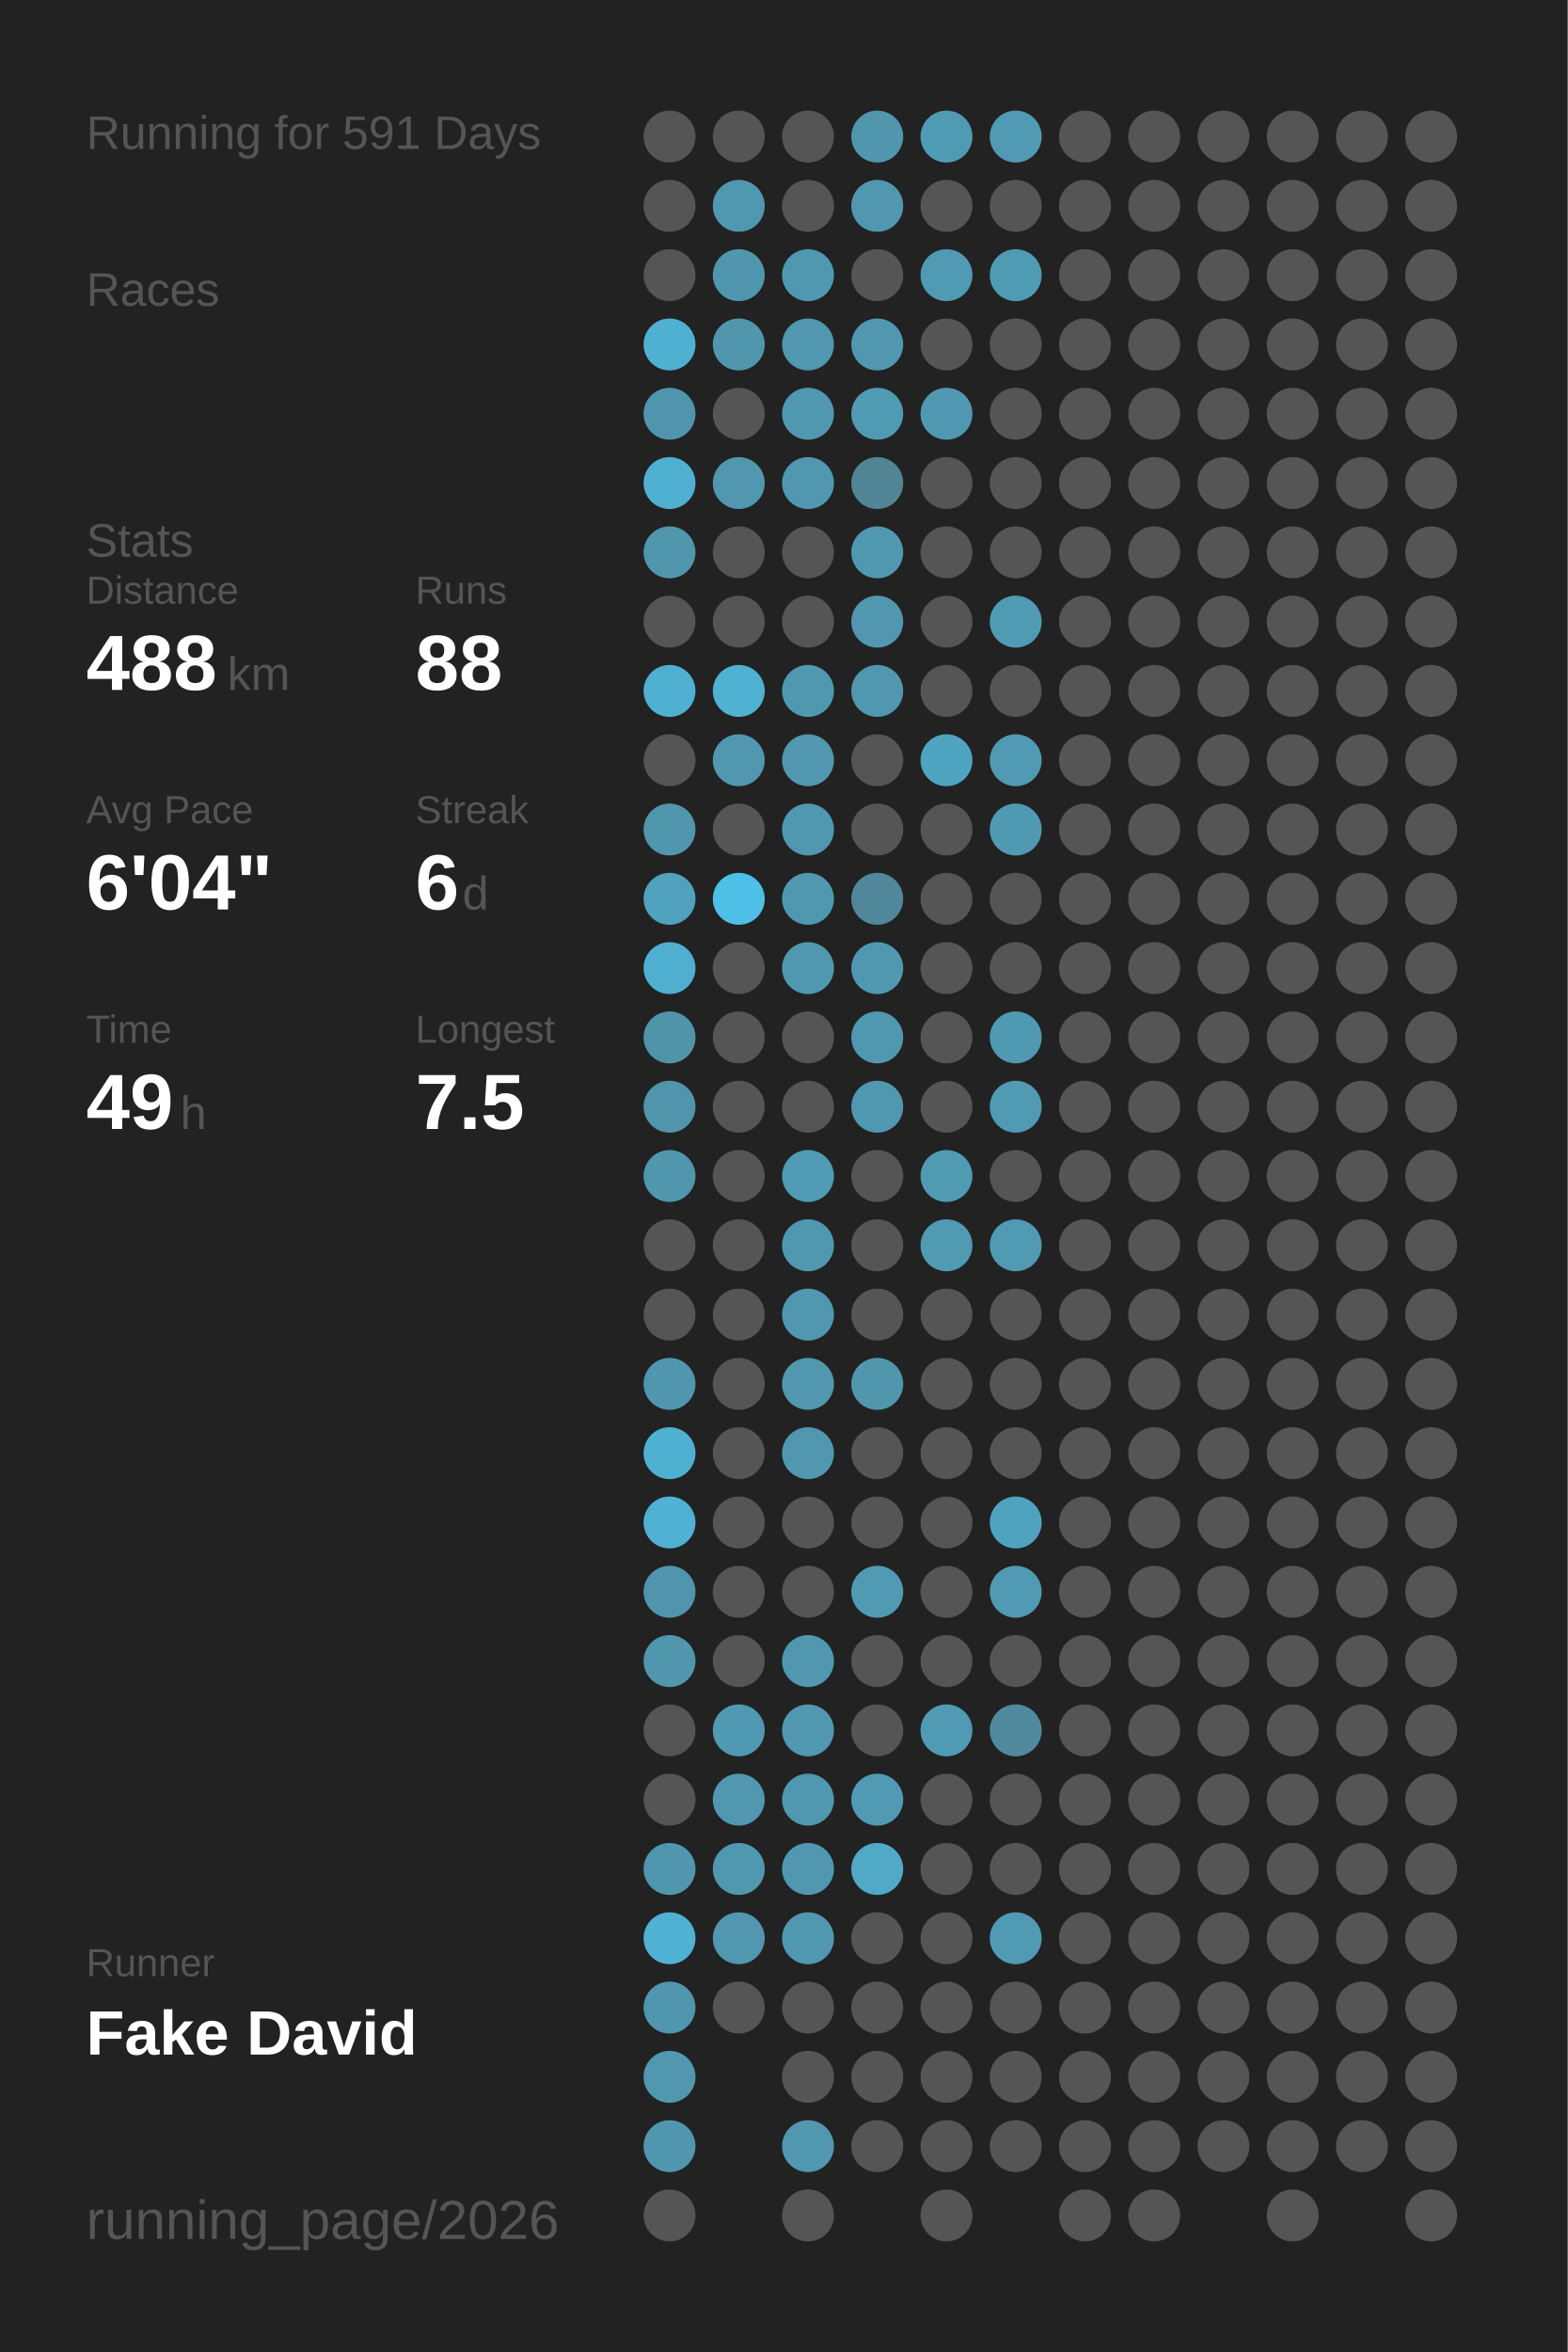
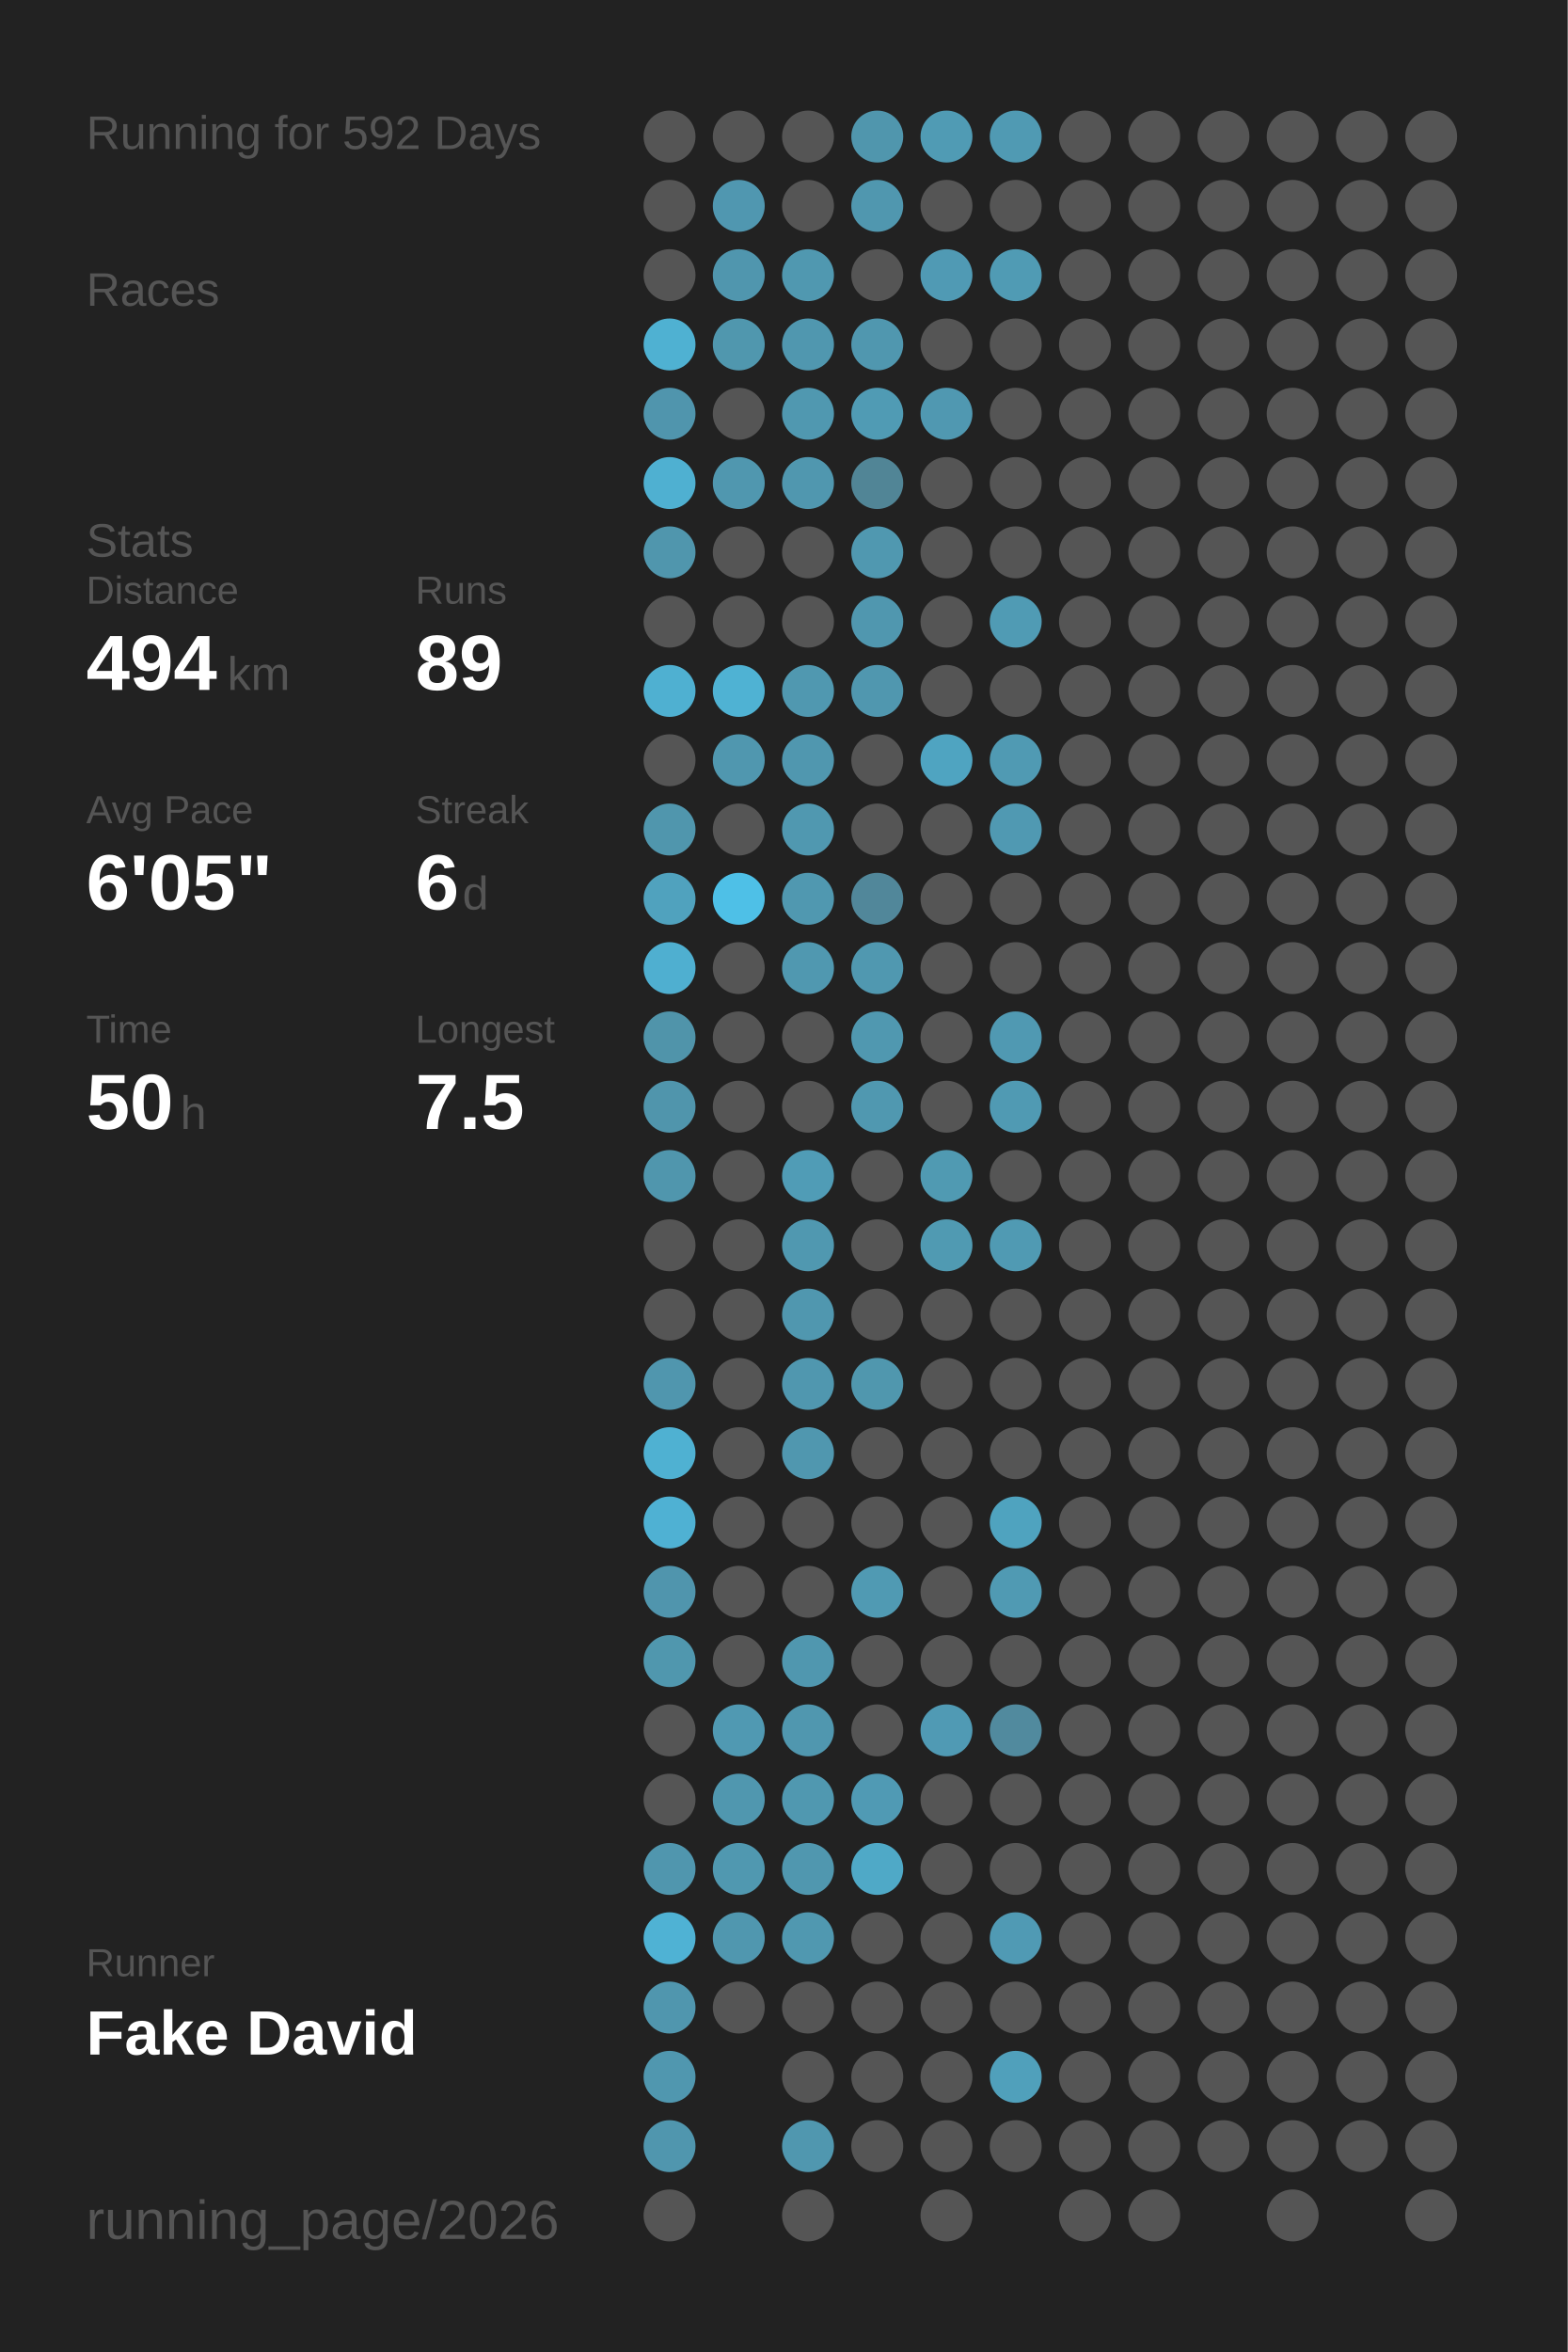
<svg xmlns="http://www.w3.org/2000/svg" baseProfile="full" height="300mm" version="1.1" viewBox="0,0,200,300" width="200mm">
  <defs />
  <rect fill="#222222" height="300" width="200" x="0" y="0" />
-   <text fill="#555555" style="font-size:6px; font-family:Arial;" x="11" y="19">Running for 591 Days</text>
+   <text fill="#555555" style="font-size:6px; font-family:Arial;" x="11" y="19">Running for 592 Days</text>
  <text fill="#555555" style="font-size:6px; font-family:Arial;" x="11" y="39">Races</text>
  <text fill="#555555" style="font-size:6px; font-family:Arial;" x="11" y="71">Stats</text>
  <text fill="#555555" style="font-size:5px; font-family:Arial;" x="11" y="77">Distance</text>
-   <text fill="#FFFFFF" style="font-size:10px; font-family:Arial; font-weight:bold;" x="11" y="88">488</text>
+   <text fill="#FFFFFF" style="font-size:10px; font-family:Arial; font-weight:bold;" x="11" y="88">494</text>
  <text fill="#555555" style="font-size:6px; font-family:Arial;" x="29" y="88">km</text>
  <text fill="#555555" style="font-size:5px; font-family:Arial;" x="53" y="77">Runs</text>
-   <text fill="#FFFFFF" style="font-size:10px; font-family:Arial; font-weight:bold;" x="53" y="88">88</text>
+   <text fill="#FFFFFF" style="font-size:10px; font-family:Arial; font-weight:bold;" x="53" y="88">89</text>
  <text fill="#555555" style="font-size:5px; font-family:Arial;" x="11" y="105">Avg Pace</text>
-   <text fill="#FFFFFF" style="font-size:10px; font-family:Arial; font-weight:bold;" x="11" y="116">6'04"</text>
+   <text fill="#FFFFFF" style="font-size:10px; font-family:Arial; font-weight:bold;" x="11" y="116">6'05"</text>
  <text fill="#555555" style="font-size:5px; font-family:Arial;" x="53" y="105">Streak</text>
  <text fill="#FFFFFF" style="font-size:10px; font-family:Arial; font-weight:bold;" x="53" y="116">6</text>
  <text fill="#555555" style="font-size:6px; font-family:Arial;" x="59" y="116">d</text>
  <text fill="#555555" style="font-size:5px; font-family:Arial;" x="11" y="133">Time</text>
-   <text fill="#FFFFFF" style="font-size:10px; font-family:Arial; font-weight:bold;" x="11" y="144">49</text>
+   <text fill="#FFFFFF" style="font-size:10px; font-family:Arial; font-weight:bold;" x="11" y="144">50</text>
  <text fill="#555555" style="font-size:6px; font-family:Arial;" x="23" y="144">h</text>
  <text fill="#555555" style="font-size:5px; font-family:Arial;" x="53" y="133">Longest</text>
  <text fill="#FFFFFF" style="font-size:10px; font-family:Arial; font-weight:bold;" x="53" y="144">7.5</text>
  <text fill="#555555" style="font-size:5px; font-family:Arial;" x="11" y="252.065">Runner</text>
  <text fill="#FFFFFF" style="font-size:8px; font-family:Arial; font-weight:bold;" x="11" y="262.065">Fake David</text>
  <text fill="#555555" style="font-size:7px; font-family:Arial;" x="11" y="285.581">running_page/2026</text>
  <circle cx="85.417" cy="17.419" fill="#555555" r="3.312" />
  <circle cx="85.417" cy="26.258" fill="#555555" r="3.312" />
  <circle cx="85.417" cy="35.097" fill="#555555" r="3.312" />
  <circle cx="85.417" cy="43.935" fill="#4fb1d2" r="3.312" />
  <circle cx="85.417" cy="52.774" fill="#5095ad" r="3.312" />
  <circle cx="85.417" cy="61.613" fill="#4fb0d1" r="3.312" />
  <circle cx="85.417" cy="70.452" fill="#5096ad" r="3.312" />
  <circle cx="85.417" cy="79.29" fill="#555555" r="3.312" />
  <circle cx="85.417" cy="88.129" fill="#4fb0d1" r="3.312" />
  <circle cx="85.417" cy="96.968" fill="#555555" r="3.312" />
  <circle cx="85.417" cy="105.806" fill="#5096ad" r="3.312" />
  <circle cx="85.417" cy="114.645" fill="#50a2be" r="3.312" />
  <circle cx="85.417" cy="123.484" fill="#4fafd0" r="3.312" />
  <circle cx="85.417" cy="132.323" fill="#5094aa" r="3.312" />
  <circle cx="85.417" cy="141.161" fill="#5095ac" r="3.312" />
  <circle cx="85.417" cy="150" fill="#5096ad" r="3.312" />
  <circle cx="85.417" cy="158.839" fill="#555555" r="3.312" />
  <circle cx="85.417" cy="167.677" fill="#555555" r="3.312" />
  <circle cx="85.417" cy="176.516" fill="#5096ae" r="3.312" />
  <circle cx="85.417" cy="185.355" fill="#4fb1d2" r="3.312" />
  <circle cx="85.417" cy="194.194" fill="#4fb1d3" r="3.312" />
  <circle cx="85.417" cy="203.032" fill="#5095ad" r="3.312" />
  <circle cx="85.417" cy="211.871" fill="#5097ae" r="3.312" />
  <circle cx="85.417" cy="220.71" fill="#555555" r="3.312" />
  <circle cx="85.417" cy="229.548" fill="#555555" r="3.312" />
  <circle cx="85.417" cy="238.387" fill="#5096ae" r="3.312" />
  <circle cx="85.417" cy="247.226" fill="#4fb2d4" r="3.312" />
  <circle cx="85.417" cy="256.065" fill="#5096ae" r="3.312" />
  <circle cx="85.417" cy="264.903" fill="#5097af" r="3.312" />
  <circle cx="85.417" cy="273.742" fill="#5096ae" r="3.312" />
  <circle cx="85.417" cy="282.581" fill="#555555" r="3.312" />
  <circle cx="94.25" cy="17.419" fill="#555555" r="3.312" />
  <circle cx="94.25" cy="26.258" fill="#5097b0" r="3.312" />
  <circle cx="94.25" cy="35.097" fill="#5096ae" r="3.312" />
  <circle cx="94.25" cy="43.935" fill="#5097ae" r="3.312" />
  <circle cx="94.25" cy="52.774" fill="#555555" r="3.312" />
  <circle cx="94.25" cy="61.613" fill="#5097af" r="3.312" />
  <circle cx="94.25" cy="70.452" fill="#555555" r="3.312" />
  <circle cx="94.25" cy="79.29" fill="#555555" r="3.312" />
  <circle cx="94.25" cy="88.129" fill="#4fb2d3" r="3.312" />
  <circle cx="94.25" cy="96.968" fill="#5097af" r="3.312" />
  <circle cx="94.25" cy="105.806" fill="#555555" r="3.312" />
  <circle cx="94.25" cy="114.645" fill="#4ec0e7" r="3.312" />
  <circle cx="94.25" cy="123.484" fill="#555555" r="3.312" />
  <circle cx="94.25" cy="132.323" fill="#555555" r="3.312" />
  <circle cx="94.25" cy="141.161" fill="#555555" r="3.312" />
  <circle cx="94.25" cy="150" fill="#555555" r="3.312" />
  <circle cx="94.25" cy="158.839" fill="#555555" r="3.312" />
  <circle cx="94.25" cy="167.677" fill="#555555" r="3.312" />
  <circle cx="94.25" cy="176.516" fill="#555555" r="3.312" />
  <circle cx="94.25" cy="185.355" fill="#555555" r="3.312" />
  <circle cx="94.25" cy="194.194" fill="#555555" r="3.312" />
  <circle cx="94.25" cy="203.032" fill="#555555" r="3.312" />
  <circle cx="94.25" cy="211.871" fill="#555555" r="3.312" />
  <circle cx="94.25" cy="220.71" fill="#5099b2" r="3.312" />
  <circle cx="94.25" cy="229.548" fill="#5097af" r="3.312" />
  <circle cx="94.25" cy="238.387" fill="#5098b0" r="3.312" />
  <circle cx="94.25" cy="247.226" fill="#5097af" r="3.312" />
  <circle cx="94.25" cy="256.065" fill="#555555" r="3.312" />
  <circle cx="103.083" cy="17.419" fill="#555555" r="3.312" />
  <circle cx="103.083" cy="26.258" fill="#555555" r="3.312" />
  <circle cx="103.083" cy="35.097" fill="#5098b0" r="3.312" />
  <circle cx="103.083" cy="43.935" fill="#5097af" r="3.312" />
  <circle cx="103.083" cy="52.774" fill="#5098b0" r="3.312" />
  <circle cx="103.083" cy="61.613" fill="#5097af" r="3.312" />
  <circle cx="103.083" cy="70.452" fill="#555555" r="3.312" />
  <circle cx="103.083" cy="79.29" fill="#555555" r="3.312" />
  <circle cx="103.083" cy="88.129" fill="#5098b0" r="3.312" />
  <circle cx="103.083" cy="96.968" fill="#5097af" r="3.312" />
  <circle cx="103.083" cy="105.806" fill="#5098b0" r="3.312" />
  <circle cx="103.083" cy="114.645" fill="#5098b0" r="3.312" />
  <circle cx="103.083" cy="123.484" fill="#5098b0" r="3.312" />
  <circle cx="103.083" cy="132.323" fill="#555555" r="3.312" />
  <circle cx="103.083" cy="141.161" fill="#555555" r="3.312" />
  <circle cx="103.083" cy="150" fill="#509cb6" r="3.312" />
  <circle cx="103.083" cy="158.839" fill="#5098b0" r="3.312" />
  <circle cx="103.083" cy="167.677" fill="#5097af" r="3.312" />
  <circle cx="103.083" cy="176.516" fill="#5097af" r="3.312" />
  <circle cx="103.083" cy="185.355" fill="#5097af" r="3.312" />
  <circle cx="103.083" cy="194.194" fill="#555555" r="3.312" />
  <circle cx="103.083" cy="203.032" fill="#555555" r="3.312" />
  <circle cx="103.083" cy="211.871" fill="#5097af" r="3.312" />
  <circle cx="103.083" cy="220.71" fill="#5097af" r="3.312" />
  <circle cx="103.083" cy="229.548" fill="#5098b0" r="3.312" />
  <circle cx="103.083" cy="238.387" fill="#5097af" r="3.312" />
  <circle cx="103.083" cy="247.226" fill="#5098b0" r="3.312" />
  <circle cx="103.083" cy="256.065" fill="#555555" r="3.312" />
  <circle cx="103.083" cy="264.903" fill="#555555" r="3.312" />
  <circle cx="103.083" cy="273.742" fill="#5097af" r="3.312" />
  <circle cx="103.083" cy="282.581" fill="#555555" r="3.312" />
  <circle cx="111.917" cy="17.419" fill="#5096ad" r="3.312" />
  <circle cx="111.917" cy="26.258" fill="#5097af" r="3.312" />
  <circle cx="111.917" cy="35.097" fill="#555555" r="3.312" />
  <circle cx="111.917" cy="43.935" fill="#5097af" r="3.312" />
  <circle cx="111.917" cy="52.774" fill="#509bb4" r="3.312" />
  <circle cx="111.917" cy="61.613" fill="#518596" r="3.312" />
  <circle cx="111.917" cy="70.452" fill="#5098b0" r="3.312" />
  <circle cx="111.917" cy="79.29" fill="#5097af" r="3.312" />
  <circle cx="111.917" cy="88.129" fill="#5097af" r="3.312" />
  <circle cx="111.917" cy="96.968" fill="#555555" r="3.312" />
  <circle cx="111.917" cy="105.806" fill="#555555" r="3.312" />
  <circle cx="111.917" cy="114.645" fill="#51879a" r="3.312" />
  <circle cx="111.917" cy="123.484" fill="#5098b0" r="3.312" />
  <circle cx="111.917" cy="132.323" fill="#5098b0" r="3.312" />
  <circle cx="111.917" cy="141.161" fill="#5098b0" r="3.312" />
  <circle cx="111.917" cy="150" fill="#555555" r="3.312" />
  <circle cx="111.917" cy="158.839" fill="#555555" r="3.312" />
  <circle cx="111.917" cy="167.677" fill="#555555" r="3.312" />
  <circle cx="111.917" cy="176.516" fill="#5097ae" r="3.312" />
  <circle cx="111.917" cy="185.355" fill="#555555" r="3.312" />
  <circle cx="111.917" cy="194.194" fill="#555555" r="3.312" />
  <circle cx="111.917" cy="203.032" fill="#509ab3" r="3.312" />
  <circle cx="111.917" cy="211.871" fill="#555555" r="3.312" />
  <circle cx="111.917" cy="220.71" fill="#555555" r="3.312" />
  <circle cx="111.917" cy="229.548" fill="#509ab4" r="3.312" />
  <circle cx="111.917" cy="238.387" fill="#4fa9c7" r="3.312" />
  <circle cx="111.917" cy="247.226" fill="#555555" r="3.312" />
  <circle cx="111.917" cy="256.065" fill="#555555" r="3.312" />
  <circle cx="111.917" cy="264.903" fill="#555555" r="3.312" />
  <circle cx="111.917" cy="273.742" fill="#555555" r="3.312" />
  <circle cx="120.75" cy="17.419" fill="#509bb4" r="3.312" />
  <circle cx="120.75" cy="26.258" fill="#555555" r="3.312" />
  <circle cx="120.75" cy="35.097" fill="#509ab4" r="3.312" />
  <circle cx="120.75" cy="43.935" fill="#555555" r="3.312" />
  <circle cx="120.75" cy="52.774" fill="#5098b1" r="3.312" />
  <circle cx="120.75" cy="61.613" fill="#555555" r="3.312" />
  <circle cx="120.75" cy="70.452" fill="#555555" r="3.312" />
  <circle cx="120.75" cy="79.29" fill="#555555" r="3.312" />
  <circle cx="120.75" cy="88.129" fill="#555555" r="3.312" />
  <circle cx="120.75" cy="96.968" fill="#4fa4c1" r="3.312" />
  <circle cx="120.75" cy="105.806" fill="#555555" r="3.312" />
  <circle cx="120.75" cy="114.645" fill="#555555" r="3.312" />
  <circle cx="120.75" cy="123.484" fill="#555555" r="3.312" />
  <circle cx="120.75" cy="132.323" fill="#555555" r="3.312" />
  <circle cx="120.75" cy="141.161" fill="#555555" r="3.312" />
  <circle cx="120.75" cy="150" fill="#509ab2" r="3.312" />
  <circle cx="120.75" cy="158.839" fill="#509ab2" r="3.312" />
  <circle cx="120.75" cy="167.677" fill="#555555" r="3.312" />
  <circle cx="120.75" cy="176.516" fill="#555555" r="3.312" />
  <circle cx="120.75" cy="185.355" fill="#555555" r="3.312" />
  <circle cx="120.75" cy="194.194" fill="#555555" r="3.312" />
  <circle cx="120.75" cy="203.032" fill="#555555" r="3.312" />
  <circle cx="120.75" cy="211.871" fill="#555555" r="3.312" />
  <circle cx="120.75" cy="220.71" fill="#509ab4" r="3.312" />
  <circle cx="120.75" cy="229.548" fill="#555555" r="3.312" />
  <circle cx="120.75" cy="238.387" fill="#555555" r="3.312" />
  <circle cx="120.75" cy="247.226" fill="#555555" r="3.312" />
  <circle cx="120.75" cy="256.065" fill="#555555" r="3.312" />
  <circle cx="120.75" cy="264.903" fill="#555555" r="3.312" />
  <circle cx="120.75" cy="273.742" fill="#555555" r="3.312" />
  <circle cx="120.75" cy="282.581" fill="#555555" r="3.312" />
  <circle cx="129.583" cy="17.419" fill="#509ab3" r="3.312" />
  <circle cx="129.583" cy="26.258" fill="#555555" r="3.312" />
  <circle cx="129.583" cy="35.097" fill="#509bb4" r="3.312" />
  <circle cx="129.583" cy="43.935" fill="#555555" r="3.312" />
  <circle cx="129.583" cy="52.774" fill="#555555" r="3.312" />
  <circle cx="129.583" cy="61.613" fill="#555555" r="3.312" />
  <circle cx="129.583" cy="70.452" fill="#555555" r="3.312" />
  <circle cx="129.583" cy="79.29" fill="#509bb4" r="3.312" />
  <circle cx="129.583" cy="88.129" fill="#555555" r="3.312" />
  <circle cx="129.583" cy="96.968" fill="#509ab3" r="3.312" />
  <circle cx="129.583" cy="105.806" fill="#5099b2" r="3.312" />
  <circle cx="129.583" cy="114.645" fill="#555555" r="3.312" />
  <circle cx="129.583" cy="123.484" fill="#555555" r="3.312" />
  <circle cx="129.583" cy="132.323" fill="#5099b2" r="3.312" />
  <circle cx="129.583" cy="141.161" fill="#509ab3" r="3.312" />
  <circle cx="129.583" cy="150" fill="#555555" r="3.312" />
  <circle cx="129.583" cy="158.839" fill="#509ab3" r="3.312" />
  <circle cx="129.583" cy="167.677" fill="#555555" r="3.312" />
  <circle cx="129.583" cy="176.516" fill="#555555" r="3.312" />
  <circle cx="129.583" cy="185.355" fill="#555555" r="3.312" />
  <circle cx="129.583" cy="194.194" fill="#4fa3bf" r="3.312" />
  <circle cx="129.583" cy="203.032" fill="#509ab3" r="3.312" />
  <circle cx="129.583" cy="211.871" fill="#555555" r="3.312" />
  <circle cx="129.583" cy="220.71" fill="#518a9e" r="3.312" />
  <circle cx="129.583" cy="229.548" fill="#555555" r="3.312" />
  <circle cx="129.583" cy="238.387" fill="#555555" r="3.312" />
  <circle cx="129.583" cy="247.226" fill="#509ab4" r="3.312" />
  <circle cx="129.583" cy="256.065" fill="#555555" r="3.312" />
-   <circle cx="129.583" cy="264.903" fill="#555555" r="3.312" />
+   <circle cx="129.583" cy="264.903" fill="#50a0bb" r="3.312" />
  <circle cx="129.583" cy="273.742" fill="#555555" r="3.312" />
  <circle cx="138.417" cy="17.419" fill="#555555" r="3.312" />
  <circle cx="138.417" cy="26.258" fill="#555555" r="3.312" />
  <circle cx="138.417" cy="35.097" fill="#555555" r="3.312" />
  <circle cx="138.417" cy="43.935" fill="#555555" r="3.312" />
  <circle cx="138.417" cy="52.774" fill="#555555" r="3.312" />
  <circle cx="138.417" cy="61.613" fill="#555555" r="3.312" />
  <circle cx="138.417" cy="70.452" fill="#555555" r="3.312" />
  <circle cx="138.417" cy="79.29" fill="#555555" r="3.312" />
  <circle cx="138.417" cy="88.129" fill="#555555" r="3.312" />
  <circle cx="138.417" cy="96.968" fill="#555555" r="3.312" />
  <circle cx="138.417" cy="105.806" fill="#555555" r="3.312" />
  <circle cx="138.417" cy="114.645" fill="#555555" r="3.312" />
  <circle cx="138.417" cy="123.484" fill="#555555" r="3.312" />
  <circle cx="138.417" cy="132.323" fill="#555555" r="3.312" />
  <circle cx="138.417" cy="141.161" fill="#555555" r="3.312" />
  <circle cx="138.417" cy="150" fill="#555555" r="3.312" />
  <circle cx="138.417" cy="158.839" fill="#555555" r="3.312" />
  <circle cx="138.417" cy="167.677" fill="#555555" r="3.312" />
  <circle cx="138.417" cy="176.516" fill="#555555" r="3.312" />
  <circle cx="138.417" cy="185.355" fill="#555555" r="3.312" />
  <circle cx="138.417" cy="194.194" fill="#555555" r="3.312" />
  <circle cx="138.417" cy="203.032" fill="#555555" r="3.312" />
  <circle cx="138.417" cy="211.871" fill="#555555" r="3.312" />
  <circle cx="138.417" cy="220.71" fill="#555555" r="3.312" />
  <circle cx="138.417" cy="229.548" fill="#555555" r="3.312" />
  <circle cx="138.417" cy="238.387" fill="#555555" r="3.312" />
  <circle cx="138.417" cy="247.226" fill="#555555" r="3.312" />
  <circle cx="138.417" cy="256.065" fill="#555555" r="3.312" />
  <circle cx="138.417" cy="264.903" fill="#555555" r="3.312" />
  <circle cx="138.417" cy="273.742" fill="#555555" r="3.312" />
  <circle cx="138.417" cy="282.581" fill="#555555" r="3.312" />
  <circle cx="147.25" cy="17.419" fill="#555555" r="3.312" />
  <circle cx="147.25" cy="26.258" fill="#555555" r="3.312" />
  <circle cx="147.25" cy="35.097" fill="#555555" r="3.312" />
  <circle cx="147.25" cy="43.935" fill="#555555" r="3.312" />
  <circle cx="147.25" cy="52.774" fill="#555555" r="3.312" />
  <circle cx="147.25" cy="61.613" fill="#555555" r="3.312" />
  <circle cx="147.25" cy="70.452" fill="#555555" r="3.312" />
  <circle cx="147.25" cy="79.29" fill="#555555" r="3.312" />
  <circle cx="147.25" cy="88.129" fill="#555555" r="3.312" />
  <circle cx="147.25" cy="96.968" fill="#555555" r="3.312" />
  <circle cx="147.25" cy="105.806" fill="#555555" r="3.312" />
  <circle cx="147.25" cy="114.645" fill="#555555" r="3.312" />
  <circle cx="147.25" cy="123.484" fill="#555555" r="3.312" />
  <circle cx="147.25" cy="132.323" fill="#555555" r="3.312" />
  <circle cx="147.25" cy="141.161" fill="#555555" r="3.312" />
  <circle cx="147.25" cy="150" fill="#555555" r="3.312" />
  <circle cx="147.25" cy="158.839" fill="#555555" r="3.312" />
  <circle cx="147.25" cy="167.677" fill="#555555" r="3.312" />
  <circle cx="147.25" cy="176.516" fill="#555555" r="3.312" />
  <circle cx="147.25" cy="185.355" fill="#555555" r="3.312" />
  <circle cx="147.25" cy="194.194" fill="#555555" r="3.312" />
  <circle cx="147.25" cy="203.032" fill="#555555" r="3.312" />
  <circle cx="147.25" cy="211.871" fill="#555555" r="3.312" />
  <circle cx="147.25" cy="220.71" fill="#555555" r="3.312" />
  <circle cx="147.25" cy="229.548" fill="#555555" r="3.312" />
  <circle cx="147.25" cy="238.387" fill="#555555" r="3.312" />
  <circle cx="147.25" cy="247.226" fill="#555555" r="3.312" />
  <circle cx="147.25" cy="256.065" fill="#555555" r="3.312" />
  <circle cx="147.25" cy="264.903" fill="#555555" r="3.312" />
  <circle cx="147.25" cy="273.742" fill="#555555" r="3.312" />
  <circle cx="147.25" cy="282.581" fill="#555555" r="3.312" />
  <circle cx="156.083" cy="17.419" fill="#555555" r="3.312" />
  <circle cx="156.083" cy="26.258" fill="#555555" r="3.312" />
  <circle cx="156.083" cy="35.097" fill="#555555" r="3.312" />
  <circle cx="156.083" cy="43.935" fill="#555555" r="3.312" />
  <circle cx="156.083" cy="52.774" fill="#555555" r="3.312" />
  <circle cx="156.083" cy="61.613" fill="#555555" r="3.312" />
  <circle cx="156.083" cy="70.452" fill="#555555" r="3.312" />
  <circle cx="156.083" cy="79.29" fill="#555555" r="3.312" />
  <circle cx="156.083" cy="88.129" fill="#555555" r="3.312" />
  <circle cx="156.083" cy="96.968" fill="#555555" r="3.312" />
  <circle cx="156.083" cy="105.806" fill="#555555" r="3.312" />
  <circle cx="156.083" cy="114.645" fill="#555555" r="3.312" />
  <circle cx="156.083" cy="123.484" fill="#555555" r="3.312" />
  <circle cx="156.083" cy="132.323" fill="#555555" r="3.312" />
  <circle cx="156.083" cy="141.161" fill="#555555" r="3.312" />
  <circle cx="156.083" cy="150" fill="#555555" r="3.312" />
  <circle cx="156.083" cy="158.839" fill="#555555" r="3.312" />
  <circle cx="156.083" cy="167.677" fill="#555555" r="3.312" />
  <circle cx="156.083" cy="176.516" fill="#555555" r="3.312" />
  <circle cx="156.083" cy="185.355" fill="#555555" r="3.312" />
  <circle cx="156.083" cy="194.194" fill="#555555" r="3.312" />
  <circle cx="156.083" cy="203.032" fill="#555555" r="3.312" />
  <circle cx="156.083" cy="211.871" fill="#555555" r="3.312" />
  <circle cx="156.083" cy="220.71" fill="#555555" r="3.312" />
  <circle cx="156.083" cy="229.548" fill="#555555" r="3.312" />
  <circle cx="156.083" cy="238.387" fill="#555555" r="3.312" />
  <circle cx="156.083" cy="247.226" fill="#555555" r="3.312" />
  <circle cx="156.083" cy="256.065" fill="#555555" r="3.312" />
  <circle cx="156.083" cy="264.903" fill="#555555" r="3.312" />
  <circle cx="156.083" cy="273.742" fill="#555555" r="3.312" />
  <circle cx="164.917" cy="17.419" fill="#555555" r="3.312" />
  <circle cx="164.917" cy="26.258" fill="#555555" r="3.312" />
  <circle cx="164.917" cy="35.097" fill="#555555" r="3.312" />
  <circle cx="164.917" cy="43.935" fill="#555555" r="3.312" />
  <circle cx="164.917" cy="52.774" fill="#555555" r="3.312" />
  <circle cx="164.917" cy="61.613" fill="#555555" r="3.312" />
  <circle cx="164.917" cy="70.452" fill="#555555" r="3.312" />
  <circle cx="164.917" cy="79.29" fill="#555555" r="3.312" />
  <circle cx="164.917" cy="88.129" fill="#555555" r="3.312" />
  <circle cx="164.917" cy="96.968" fill="#555555" r="3.312" />
  <circle cx="164.917" cy="105.806" fill="#555555" r="3.312" />
  <circle cx="164.917" cy="114.645" fill="#555555" r="3.312" />
  <circle cx="164.917" cy="123.484" fill="#555555" r="3.312" />
  <circle cx="164.917" cy="132.323" fill="#555555" r="3.312" />
  <circle cx="164.917" cy="141.161" fill="#555555" r="3.312" />
  <circle cx="164.917" cy="150" fill="#555555" r="3.312" />
  <circle cx="164.917" cy="158.839" fill="#555555" r="3.312" />
  <circle cx="164.917" cy="167.677" fill="#555555" r="3.312" />
  <circle cx="164.917" cy="176.516" fill="#555555" r="3.312" />
  <circle cx="164.917" cy="185.355" fill="#555555" r="3.312" />
  <circle cx="164.917" cy="194.194" fill="#555555" r="3.312" />
  <circle cx="164.917" cy="203.032" fill="#555555" r="3.312" />
  <circle cx="164.917" cy="211.871" fill="#555555" r="3.312" />
  <circle cx="164.917" cy="220.71" fill="#555555" r="3.312" />
  <circle cx="164.917" cy="229.548" fill="#555555" r="3.312" />
  <circle cx="164.917" cy="238.387" fill="#555555" r="3.312" />
  <circle cx="164.917" cy="247.226" fill="#555555" r="3.312" />
  <circle cx="164.917" cy="256.065" fill="#555555" r="3.312" />
  <circle cx="164.917" cy="264.903" fill="#555555" r="3.312" />
  <circle cx="164.917" cy="273.742" fill="#555555" r="3.312" />
  <circle cx="164.917" cy="282.581" fill="#555555" r="3.312" />
  <circle cx="173.75" cy="17.419" fill="#555555" r="3.312" />
  <circle cx="173.75" cy="26.258" fill="#555555" r="3.312" />
  <circle cx="173.75" cy="35.097" fill="#555555" r="3.312" />
  <circle cx="173.75" cy="43.935" fill="#555555" r="3.312" />
  <circle cx="173.75" cy="52.774" fill="#555555" r="3.312" />
  <circle cx="173.75" cy="61.613" fill="#555555" r="3.312" />
  <circle cx="173.75" cy="70.452" fill="#555555" r="3.312" />
  <circle cx="173.75" cy="79.29" fill="#555555" r="3.312" />
  <circle cx="173.75" cy="88.129" fill="#555555" r="3.312" />
  <circle cx="173.75" cy="96.968" fill="#555555" r="3.312" />
  <circle cx="173.75" cy="105.806" fill="#555555" r="3.312" />
  <circle cx="173.75" cy="114.645" fill="#555555" r="3.312" />
  <circle cx="173.75" cy="123.484" fill="#555555" r="3.312" />
  <circle cx="173.75" cy="132.323" fill="#555555" r="3.312" />
  <circle cx="173.75" cy="141.161" fill="#555555" r="3.312" />
  <circle cx="173.75" cy="150" fill="#555555" r="3.312" />
  <circle cx="173.75" cy="158.839" fill="#555555" r="3.312" />
  <circle cx="173.75" cy="167.677" fill="#555555" r="3.312" />
  <circle cx="173.75" cy="176.516" fill="#555555" r="3.312" />
  <circle cx="173.75" cy="185.355" fill="#555555" r="3.312" />
  <circle cx="173.75" cy="194.194" fill="#555555" r="3.312" />
  <circle cx="173.75" cy="203.032" fill="#555555" r="3.312" />
  <circle cx="173.75" cy="211.871" fill="#555555" r="3.312" />
  <circle cx="173.75" cy="220.71" fill="#555555" r="3.312" />
  <circle cx="173.75" cy="229.548" fill="#555555" r="3.312" />
  <circle cx="173.75" cy="238.387" fill="#555555" r="3.312" />
  <circle cx="173.75" cy="247.226" fill="#555555" r="3.312" />
  <circle cx="173.75" cy="256.065" fill="#555555" r="3.312" />
  <circle cx="173.75" cy="264.903" fill="#555555" r="3.312" />
  <circle cx="173.75" cy="273.742" fill="#555555" r="3.312" />
  <circle cx="182.583" cy="17.419" fill="#555555" r="3.312" />
  <circle cx="182.583" cy="26.258" fill="#555555" r="3.312" />
  <circle cx="182.583" cy="35.097" fill="#555555" r="3.312" />
  <circle cx="182.583" cy="43.935" fill="#555555" r="3.312" />
  <circle cx="182.583" cy="52.774" fill="#555555" r="3.312" />
  <circle cx="182.583" cy="61.613" fill="#555555" r="3.312" />
  <circle cx="182.583" cy="70.452" fill="#555555" r="3.312" />
  <circle cx="182.583" cy="79.29" fill="#555555" r="3.312" />
  <circle cx="182.583" cy="88.129" fill="#555555" r="3.312" />
  <circle cx="182.583" cy="96.968" fill="#555555" r="3.312" />
  <circle cx="182.583" cy="105.806" fill="#555555" r="3.312" />
  <circle cx="182.583" cy="114.645" fill="#555555" r="3.312" />
  <circle cx="182.583" cy="123.484" fill="#555555" r="3.312" />
  <circle cx="182.583" cy="132.323" fill="#555555" r="3.312" />
  <circle cx="182.583" cy="141.161" fill="#555555" r="3.312" />
  <circle cx="182.583" cy="150" fill="#555555" r="3.312" />
  <circle cx="182.583" cy="158.839" fill="#555555" r="3.312" />
  <circle cx="182.583" cy="167.677" fill="#555555" r="3.312" />
  <circle cx="182.583" cy="176.516" fill="#555555" r="3.312" />
  <circle cx="182.583" cy="185.355" fill="#555555" r="3.312" />
  <circle cx="182.583" cy="194.194" fill="#555555" r="3.312" />
  <circle cx="182.583" cy="203.032" fill="#555555" r="3.312" />
  <circle cx="182.583" cy="211.871" fill="#555555" r="3.312" />
  <circle cx="182.583" cy="220.71" fill="#555555" r="3.312" />
  <circle cx="182.583" cy="229.548" fill="#555555" r="3.312" />
  <circle cx="182.583" cy="238.387" fill="#555555" r="3.312" />
  <circle cx="182.583" cy="247.226" fill="#555555" r="3.312" />
  <circle cx="182.583" cy="256.065" fill="#555555" r="3.312" />
  <circle cx="182.583" cy="264.903" fill="#555555" r="3.312" />
  <circle cx="182.583" cy="273.742" fill="#555555" r="3.312" />
  <circle cx="182.583" cy="282.581" fill="#555555" r="3.312" />
</svg>
